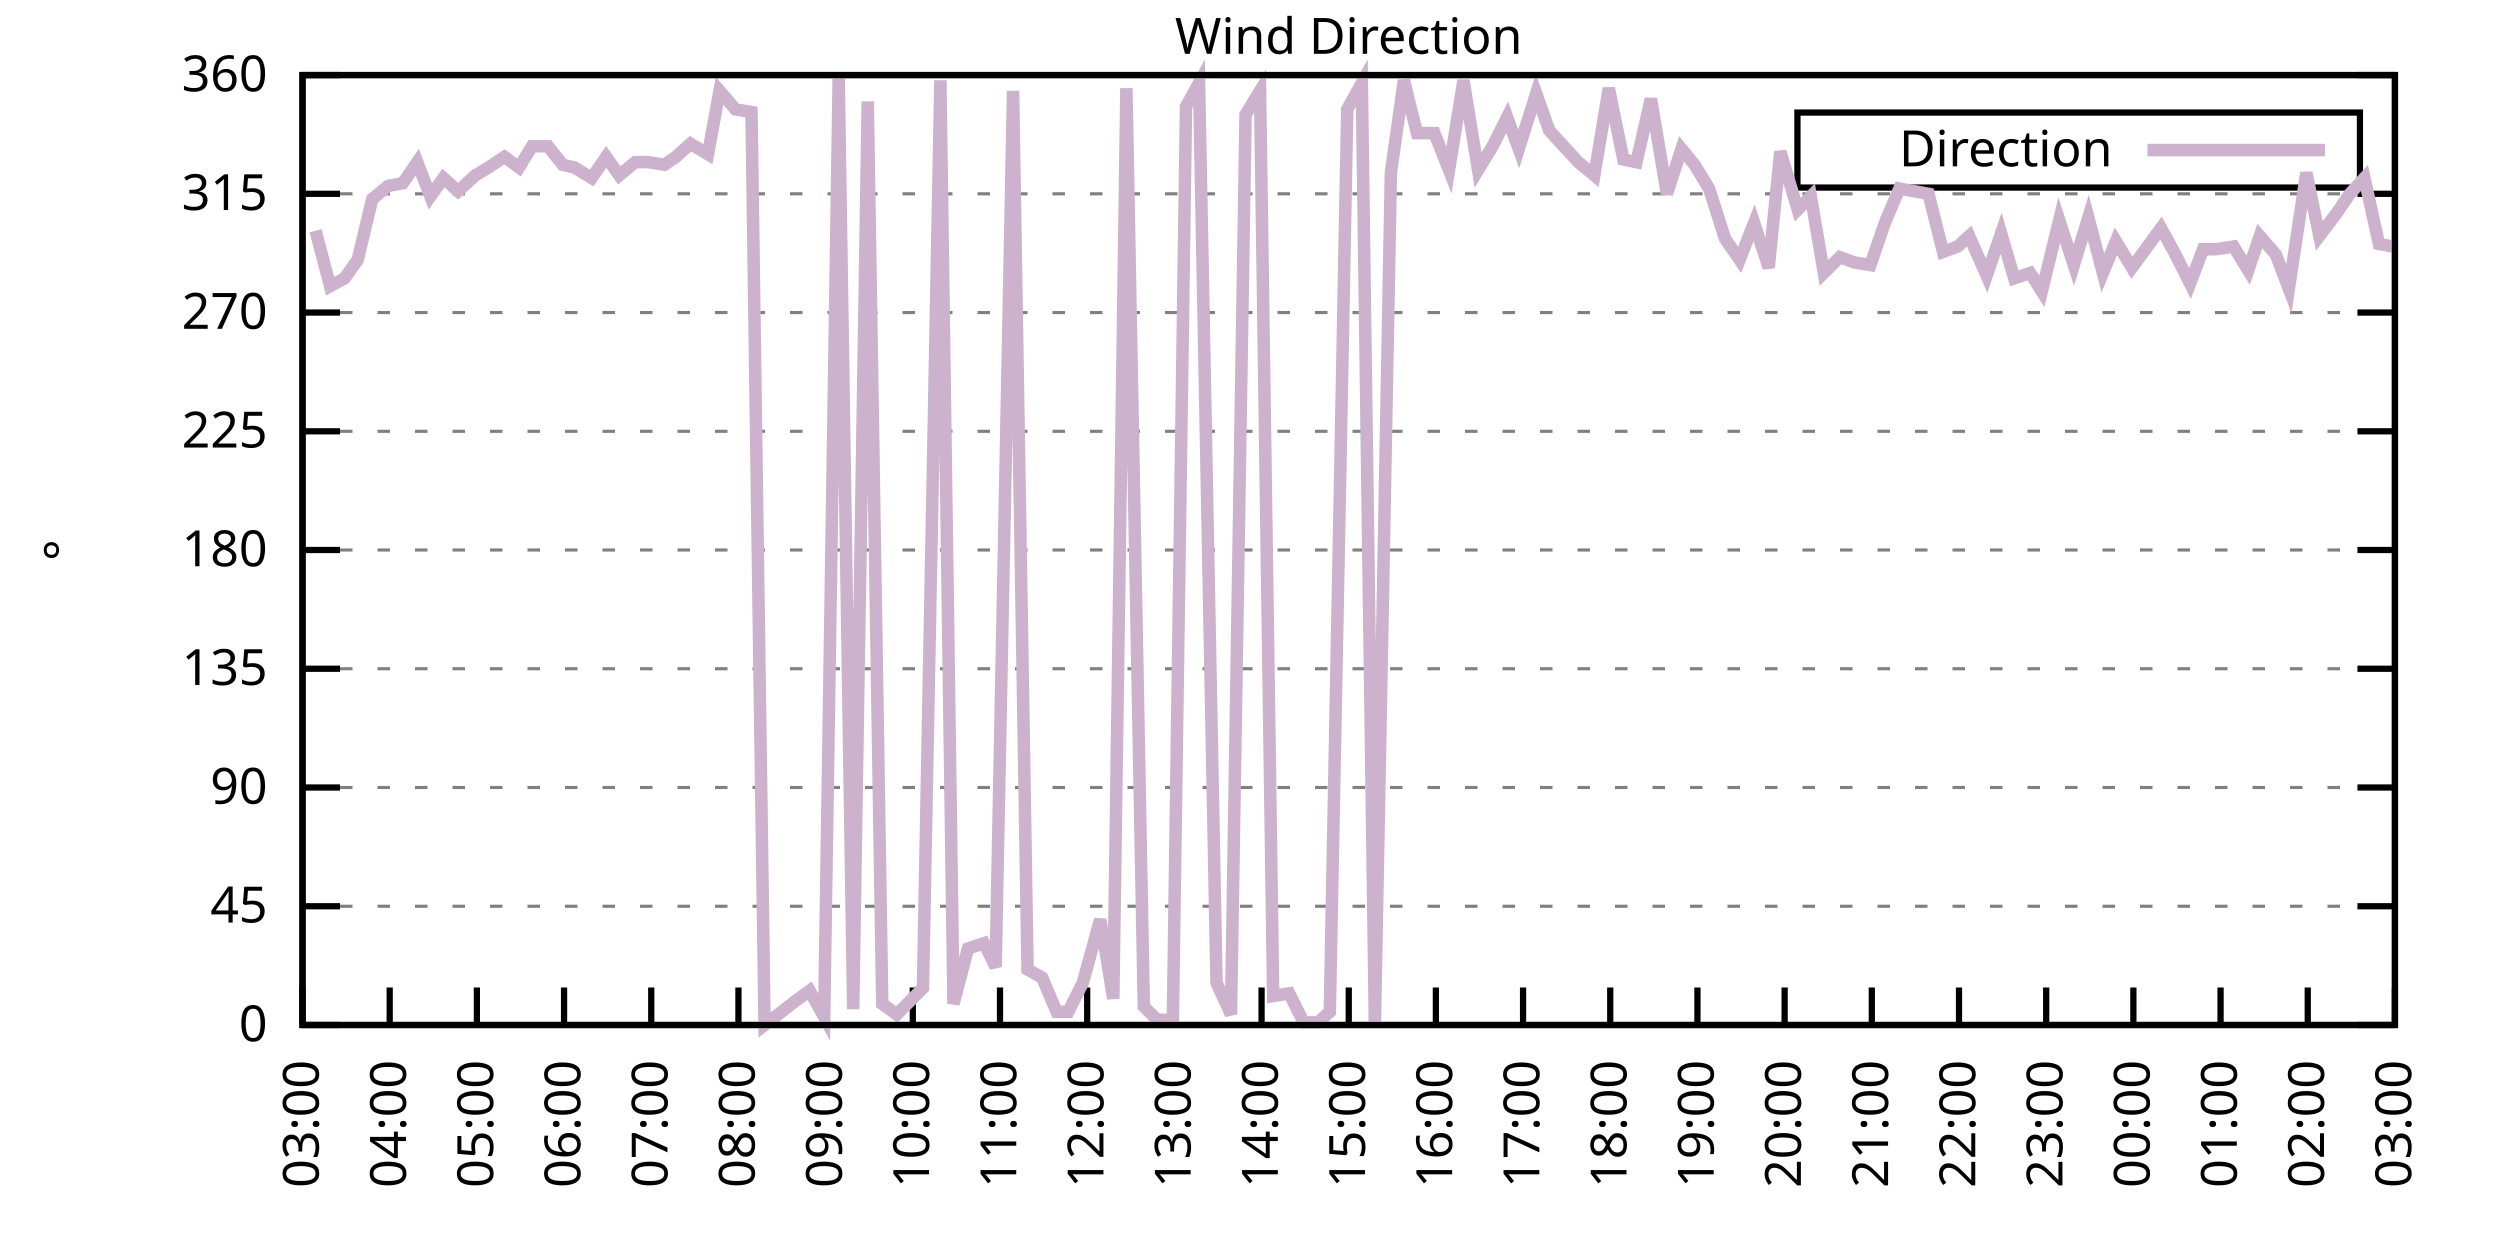
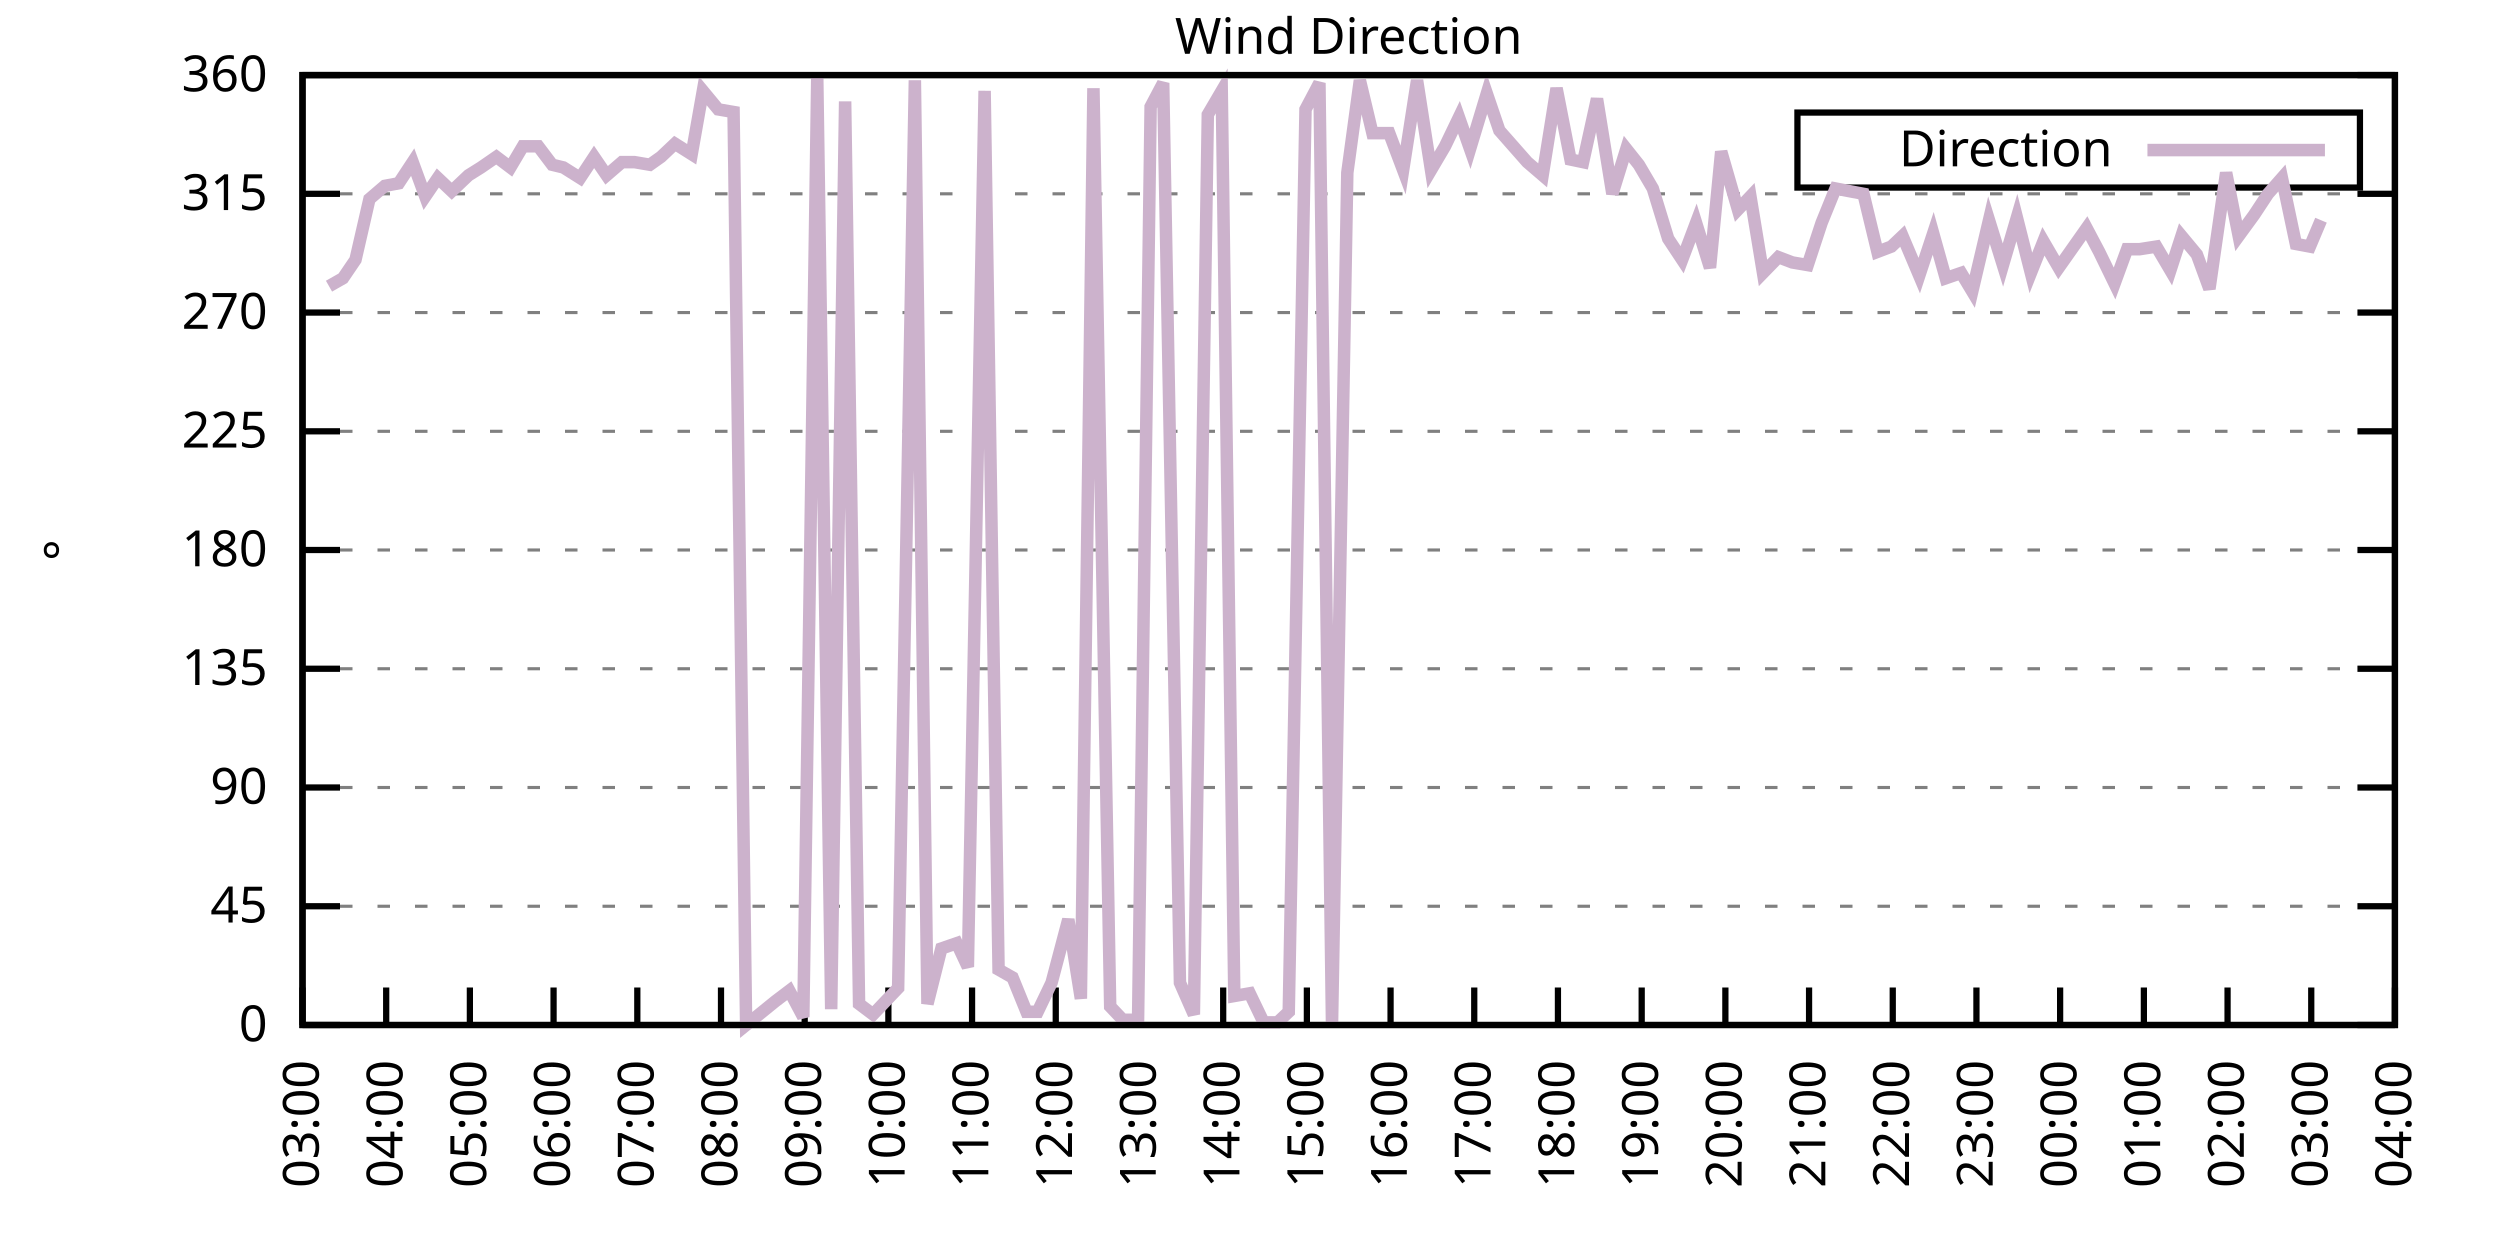
<svg xmlns="http://www.w3.org/2000/svg" xmlns:xlink="http://www.w3.org/1999/xlink" width="400" height="200" viewBox="0 0 400 200">
  <g id="gnuplot_canvas">
    <rect x="0" y="0" width="400" height="200" fill="none" />
    <defs>
      <circle id="gpDot" r="0.5" stroke-width="0.5" stroke="currentColor" />
      <path id="gpPt0" stroke-width="0.333" stroke="currentColor" d="M-1,0 h2 M0,-1 v2" />
      <path id="gpPt1" stroke-width="0.333" stroke="currentColor" d="M-1,-1 L1,1 M1,-1 L-1,1" />
      <path id="gpPt2" stroke-width="0.333" stroke="currentColor" d="M-1,0 L1,0 M0,-1 L0,1 M-1,-1 L1,1 M-1,1 L1,-1" />
      <rect id="gpPt3" stroke-width="0.333" stroke="currentColor" x="-1" y="-1" width="2" height="2" />
      <rect id="gpPt4" stroke-width="0.333" stroke="currentColor" fill="currentColor" x="-1" y="-1" width="2" height="2" />
      <circle id="gpPt5" stroke-width="0.333" stroke="currentColor" cx="0" cy="0" r="1" />
      <use xlink:href="#gpPt5" id="gpPt6" fill="currentColor" stroke="none" />
      <path id="gpPt7" stroke-width="0.333" stroke="currentColor" d="M0,-1.33 L-1.33,0.67 L1.33,0.67 z" />
      <use xlink:href="#gpPt7" id="gpPt8" fill="currentColor" stroke="none" />
      <use xlink:href="#gpPt7" id="gpPt9" stroke="currentColor" transform="rotate(180)" />
      <use xlink:href="#gpPt9" id="gpPt10" fill="currentColor" stroke="none" />
      <use xlink:href="#gpPt3" id="gpPt11" stroke="currentColor" transform="rotate(45)" />
      <use xlink:href="#gpPt11" id="gpPt12" fill="currentColor" stroke="none" />
      <path id="gpPt13" stroke-width="0.333" stroke="currentColor" d="M0,1.330 L1.265,0.411 L0.782,-1.067 L-0.782,-1.076 L-1.265,0.411 z" />
      <use xlink:href="#gpPt13" id="gpPt14" fill="currentColor" stroke="none" />
      <filter id="textbox" filterUnits="objectBoundingBox" x="0" y="0" height="1" width="1">
        <feFlood flood-color="white" flood-opacity="1" result="bgnd" />
        <feComposite in="SourceGraphic" in2="bgnd" operator="atop" />
      </filter>
      <filter id="greybox" filterUnits="objectBoundingBox" x="0" y="0" height="1" width="1">
        <feFlood flood-color="lightgrey" flood-opacity="1" result="grey" />
        <feComposite in="SourceGraphic" in2="grey" operator="atop" />
      </filter>
    </defs>
    <g fill="none" color="white" stroke="currentColor" stroke-width="1.00" stroke-linecap="butt" stroke-linejoin="miter">
</g>
    <g fill="none" color="black" stroke="currentColor" stroke-width="1.00" stroke-linecap="butt" stroke-linejoin="miter">
      <g stroke="none" shape-rendering="crispEdges">
        <polygon fill="rgb(255, 255, 255)" points="48.40,164.00 383.18,164.00 383.18,12.02 48.40,12.02 " />
      </g>
    </g>
    <g fill="none" color="black" stroke="currentColor" stroke-width="1.00" stroke-linecap="butt" stroke-linejoin="miter">
</g>
    <g fill="none" color="black" stroke="black" stroke-width="0.50" stroke-linecap="butt" stroke-linejoin="miter">
</g>
    <g fill="none" color="gray" stroke="currentColor" stroke-width="0.50" stroke-linecap="butt" stroke-linejoin="miter">
      <path stroke="gray" stroke-dasharray="2,4" class="gridline" d="M48.40,164.00 L383.19,164.00  " />
    </g>
    <g fill="none" color="gray" stroke="gray" stroke-width="1.00" stroke-linecap="butt" stroke-linejoin="miter">
</g>
    <g fill="none" color="black" stroke="currentColor" stroke-width="1.00" stroke-linecap="butt" stroke-linejoin="miter">
      <path stroke="black" d="M48.40,164.00 L54.40,164.00 M383.19,164.00 L377.19,164.00  " />
      <g transform="translate(42.80,166.60)" stroke="none" fill="black" font-family="Sans" font-size="8.00" text-anchor="end">
        <text>
          <tspan font-family="Sans"> 0</tspan>
        </text>
      </g>
    </g>
    <g fill="none" color="black" stroke="currentColor" stroke-width="1.00" stroke-linecap="butt" stroke-linejoin="miter">
</g>
    <g fill="none" color="black" stroke="black" stroke-width="0.50" stroke-linecap="butt" stroke-linejoin="miter">
</g>
    <g fill="none" color="gray" stroke="currentColor" stroke-width="0.50" stroke-linecap="butt" stroke-linejoin="miter">
      <path stroke="gray" stroke-dasharray="2,4" class="gridline" d="M48.40,145.00 L383.19,145.00  " />
    </g>
    <g fill="none" color="gray" stroke="gray" stroke-width="1.00" stroke-linecap="butt" stroke-linejoin="miter">
</g>
    <g fill="none" color="black" stroke="currentColor" stroke-width="1.00" stroke-linecap="butt" stroke-linejoin="miter">
      <path stroke="black" d="M48.40,145.00 L54.40,145.00 M383.19,145.00 L377.19,145.00  " />
      <g transform="translate(42.80,147.60)" stroke="none" fill="black" font-family="Sans" font-size="8.00" text-anchor="end">
        <text>
          <tspan font-family="Sans"> 45</tspan>
        </text>
      </g>
    </g>
    <g fill="none" color="black" stroke="currentColor" stroke-width="1.00" stroke-linecap="butt" stroke-linejoin="miter">
</g>
    <g fill="none" color="black" stroke="black" stroke-width="0.50" stroke-linecap="butt" stroke-linejoin="miter">
</g>
    <g fill="none" color="gray" stroke="currentColor" stroke-width="0.50" stroke-linecap="butt" stroke-linejoin="miter">
      <path stroke="gray" stroke-dasharray="2,4" class="gridline" d="M48.40,126.00 L383.19,126.00  " />
    </g>
    <g fill="none" color="gray" stroke="gray" stroke-width="1.00" stroke-linecap="butt" stroke-linejoin="miter">
</g>
    <g fill="none" color="black" stroke="currentColor" stroke-width="1.00" stroke-linecap="butt" stroke-linejoin="miter">
      <path stroke="black" d="M48.40,126.00 L54.40,126.00 M383.19,126.00 L377.19,126.00  " />
      <g transform="translate(42.80,128.60)" stroke="none" fill="black" font-family="Sans" font-size="8.00" text-anchor="end">
        <text>
          <tspan font-family="Sans"> 90</tspan>
        </text>
      </g>
    </g>
    <g fill="none" color="black" stroke="currentColor" stroke-width="1.00" stroke-linecap="butt" stroke-linejoin="miter">
</g>
    <g fill="none" color="black" stroke="black" stroke-width="0.50" stroke-linecap="butt" stroke-linejoin="miter">
</g>
    <g fill="none" color="gray" stroke="currentColor" stroke-width="0.50" stroke-linecap="butt" stroke-linejoin="miter">
      <path stroke="gray" stroke-dasharray="2,4" class="gridline" d="M48.40,107.00 L383.19,107.00  " />
    </g>
    <g fill="none" color="gray" stroke="gray" stroke-width="1.00" stroke-linecap="butt" stroke-linejoin="miter">
</g>
    <g fill="none" color="black" stroke="currentColor" stroke-width="1.00" stroke-linecap="butt" stroke-linejoin="miter">
      <path stroke="black" d="M48.40,107.00 L54.40,107.00 M383.19,107.00 L377.19,107.00  " />
      <g transform="translate(42.80,109.60)" stroke="none" fill="black" font-family="Sans" font-size="8.00" text-anchor="end">
        <text>
          <tspan font-family="Sans"> 135</tspan>
        </text>
      </g>
    </g>
    <g fill="none" color="black" stroke="currentColor" stroke-width="1.00" stroke-linecap="butt" stroke-linejoin="miter">
</g>
    <g fill="none" color="black" stroke="black" stroke-width="0.50" stroke-linecap="butt" stroke-linejoin="miter">
</g>
    <g fill="none" color="gray" stroke="currentColor" stroke-width="0.50" stroke-linecap="butt" stroke-linejoin="miter">
      <path stroke="gray" stroke-dasharray="2,4" class="gridline" d="M48.40,88.00 L383.19,88.00  " />
    </g>
    <g fill="none" color="gray" stroke="gray" stroke-width="1.00" stroke-linecap="butt" stroke-linejoin="miter">
</g>
    <g fill="none" color="black" stroke="currentColor" stroke-width="1.00" stroke-linecap="butt" stroke-linejoin="miter">
      <path stroke="black" d="M48.40,88.00 L54.40,88.00 M383.19,88.00 L377.19,88.00  " />
      <g transform="translate(42.80,90.60)" stroke="none" fill="black" font-family="Sans" font-size="8.00" text-anchor="end">
        <text>
          <tspan font-family="Sans"> 180</tspan>
        </text>
      </g>
    </g>
    <g fill="none" color="black" stroke="currentColor" stroke-width="1.00" stroke-linecap="butt" stroke-linejoin="miter">
</g>
    <g fill="none" color="black" stroke="black" stroke-width="0.50" stroke-linecap="butt" stroke-linejoin="miter">
</g>
    <g fill="none" color="gray" stroke="currentColor" stroke-width="0.50" stroke-linecap="butt" stroke-linejoin="miter">
      <path stroke="gray" stroke-dasharray="2,4" class="gridline" d="M48.40,69.01 L383.19,69.01  " />
    </g>
    <g fill="none" color="gray" stroke="gray" stroke-width="1.00" stroke-linecap="butt" stroke-linejoin="miter">
</g>
    <g fill="none" color="black" stroke="currentColor" stroke-width="1.00" stroke-linecap="butt" stroke-linejoin="miter">
      <path stroke="black" d="M48.40,69.01 L54.40,69.01 M383.19,69.01 L377.19,69.01  " />
      <g transform="translate(42.80,71.61)" stroke="none" fill="black" font-family="Sans" font-size="8.00" text-anchor="end">
        <text>
          <tspan font-family="Sans"> 225</tspan>
        </text>
      </g>
    </g>
    <g fill="none" color="black" stroke="currentColor" stroke-width="1.00" stroke-linecap="butt" stroke-linejoin="miter">
</g>
    <g fill="none" color="black" stroke="black" stroke-width="0.50" stroke-linecap="butt" stroke-linejoin="miter">
</g>
    <g fill="none" color="gray" stroke="currentColor" stroke-width="0.50" stroke-linecap="butt" stroke-linejoin="miter">
      <path stroke="gray" stroke-dasharray="2,4" class="gridline" d="M48.40,50.01 L383.19,50.01  " />
    </g>
    <g fill="none" color="gray" stroke="gray" stroke-width="1.00" stroke-linecap="butt" stroke-linejoin="miter">
</g>
    <g fill="none" color="black" stroke="currentColor" stroke-width="1.00" stroke-linecap="butt" stroke-linejoin="miter">
      <path stroke="black" d="M48.40,50.01 L54.40,50.01 M383.19,50.01 L377.19,50.01  " />
      <g transform="translate(42.80,52.61)" stroke="none" fill="black" font-family="Sans" font-size="8.00" text-anchor="end">
        <text>
          <tspan font-family="Sans"> 270</tspan>
        </text>
      </g>
    </g>
    <g fill="none" color="black" stroke="currentColor" stroke-width="1.00" stroke-linecap="butt" stroke-linejoin="miter">
</g>
    <g fill="none" color="black" stroke="black" stroke-width="0.50" stroke-linecap="butt" stroke-linejoin="miter">
</g>
    <g fill="none" color="gray" stroke="currentColor" stroke-width="0.50" stroke-linecap="butt" stroke-linejoin="miter">
      <path stroke="gray" stroke-dasharray="2,4" class="gridline" d="M48.40,31.01 L383.19,31.01  " />
    </g>
    <g fill="none" color="gray" stroke="gray" stroke-width="1.00" stroke-linecap="butt" stroke-linejoin="miter">
</g>
    <g fill="none" color="black" stroke="currentColor" stroke-width="1.00" stroke-linecap="butt" stroke-linejoin="miter">
      <path stroke="black" d="M48.40,31.01 L54.40,31.01 M383.19,31.01 L377.19,31.01  " />
      <g transform="translate(42.80,33.61)" stroke="none" fill="black" font-family="Sans" font-size="8.00" text-anchor="end">
        <text>
          <tspan font-family="Sans"> 315</tspan>
        </text>
      </g>
    </g>
    <g fill="none" color="black" stroke="currentColor" stroke-width="1.00" stroke-linecap="butt" stroke-linejoin="miter">
</g>
    <g fill="none" color="black" stroke="black" stroke-width="0.50" stroke-linecap="butt" stroke-linejoin="miter">
</g>
    <g fill="none" color="gray" stroke="currentColor" stroke-width="0.50" stroke-linecap="butt" stroke-linejoin="miter">
      <path stroke="gray" stroke-dasharray="2,4" class="gridline" d="M48.40,12.01 L383.19,12.01  " />
    </g>
    <g fill="none" color="gray" stroke="gray" stroke-width="1.00" stroke-linecap="butt" stroke-linejoin="miter">
</g>
    <g fill="none" color="black" stroke="currentColor" stroke-width="1.00" stroke-linecap="butt" stroke-linejoin="miter">
      <path stroke="black" d="M48.40,12.01 L54.40,12.01 M383.19,12.01 L377.19,12.01  " />
      <g transform="translate(42.80,14.61)" stroke="none" fill="black" font-family="Sans" font-size="8.00" text-anchor="end">
        <text>
          <tspan font-family="Sans"> 360</tspan>
        </text>
      </g>
    </g>
    <g fill="none" color="black" stroke="currentColor" stroke-width="1.00" stroke-linecap="butt" stroke-linejoin="miter">
      <path stroke="black" d="M48.40,164.00 L48.40,158.00  " />
      <g transform="translate(51.00,169.60) rotate(270.00)" stroke="none" fill="black" font-family="Sans" font-size="8.00" text-anchor="end">
        <text>
          <tspan font-family="Sans">03:00</tspan>
        </text>
      </g>
    </g>
    <g fill="none" color="black" stroke="currentColor" stroke-width="1.00" stroke-linecap="butt" stroke-linejoin="miter">
-       <path stroke="black" d="M62.35,164.00 L62.35,158.00  " />
-       <g transform="translate(64.95,169.60) rotate(270.00)" stroke="none" fill="black" font-family="Sans" font-size="8.00" text-anchor="end">
+       <path stroke="black" d="M61.79,164.00 L61.79,158.00  " />
+       <g transform="translate(64.39,169.60) rotate(270.00)" stroke="none" fill="black" font-family="Sans" font-size="8.00" text-anchor="end">
        <text>
          <tspan font-family="Sans">04:00</tspan>
        </text>
      </g>
    </g>
    <g fill="none" color="black" stroke="currentColor" stroke-width="1.00" stroke-linecap="butt" stroke-linejoin="miter">
-       <path stroke="black" d="M76.30,164.00 L76.30,158.00  " />
-       <g transform="translate(78.90,169.60) rotate(270.00)" stroke="none" fill="black" font-family="Sans" font-size="8.00" text-anchor="end">
+       <path stroke="black" d="M75.18,164.00 L75.18,158.00  " />
+       <g transform="translate(77.78,169.60) rotate(270.00)" stroke="none" fill="black" font-family="Sans" font-size="8.00" text-anchor="end">
        <text>
          <tspan font-family="Sans">05:00</tspan>
        </text>
      </g>
    </g>
    <g fill="none" color="black" stroke="currentColor" stroke-width="1.00" stroke-linecap="butt" stroke-linejoin="miter">
-       <path stroke="black" d="M90.25,164.00 L90.25,158.00  " />
-       <g transform="translate(92.85,169.60) rotate(270.00)" stroke="none" fill="black" font-family="Sans" font-size="8.00" text-anchor="end">
+       <path stroke="black" d="M88.57,164.00 L88.57,158.00  " />
+       <g transform="translate(91.17,169.60) rotate(270.00)" stroke="none" fill="black" font-family="Sans" font-size="8.00" text-anchor="end">
        <text>
          <tspan font-family="Sans">06:00</tspan>
        </text>
      </g>
    </g>
    <g fill="none" color="black" stroke="currentColor" stroke-width="1.00" stroke-linecap="butt" stroke-linejoin="miter">
-       <path stroke="black" d="M104.20,164.00 L104.20,158.00  " />
-       <g transform="translate(106.80,169.60) rotate(270.00)" stroke="none" fill="black" font-family="Sans" font-size="8.00" text-anchor="end">
+       <path stroke="black" d="M101.97,164.00 L101.97,158.00  " />
+       <g transform="translate(104.57,169.60) rotate(270.00)" stroke="none" fill="black" font-family="Sans" font-size="8.00" text-anchor="end">
        <text>
          <tspan font-family="Sans">07:00</tspan>
        </text>
      </g>
    </g>
    <g fill="none" color="black" stroke="currentColor" stroke-width="1.00" stroke-linecap="butt" stroke-linejoin="miter">
-       <path stroke="black" d="M118.15,164.00 L118.15,158.00  " />
-       <g transform="translate(120.75,169.60) rotate(270.00)" stroke="none" fill="black" font-family="Sans" font-size="8.00" text-anchor="end">
+       <path stroke="black" d="M115.36,164.00 L115.36,158.00  " />
+       <g transform="translate(117.96,169.60) rotate(270.00)" stroke="none" fill="black" font-family="Sans" font-size="8.00" text-anchor="end">
        <text>
          <tspan font-family="Sans">08:00</tspan>
        </text>
      </g>
    </g>
    <g fill="none" color="black" stroke="currentColor" stroke-width="1.00" stroke-linecap="butt" stroke-linejoin="miter">
-       <path stroke="black" d="M132.10,164.00 L132.10,158.00  " />
-       <g transform="translate(134.70,169.60) rotate(270.00)" stroke="none" fill="black" font-family="Sans" font-size="8.00" text-anchor="end">
+       <path stroke="black" d="M128.75,164.00 L128.75,158.00  " />
+       <g transform="translate(131.35,169.60) rotate(270.00)" stroke="none" fill="black" font-family="Sans" font-size="8.00" text-anchor="end">
        <text>
          <tspan font-family="Sans">09:00</tspan>
        </text>
      </g>
    </g>
    <g fill="none" color="black" stroke="currentColor" stroke-width="1.00" stroke-linecap="butt" stroke-linejoin="miter">
-       <path stroke="black" d="M146.05,164.00 L146.05,158.00  " />
-       <g transform="translate(148.65,169.60) rotate(270.00)" stroke="none" fill="black" font-family="Sans" font-size="8.00" text-anchor="end">
+       <path stroke="black" d="M142.14,164.00 L142.14,158.00  " />
+       <g transform="translate(144.74,169.60) rotate(270.00)" stroke="none" fill="black" font-family="Sans" font-size="8.00" text-anchor="end">
        <text>
          <tspan font-family="Sans">10:00</tspan>
        </text>
      </g>
    </g>
    <g fill="none" color="black" stroke="currentColor" stroke-width="1.00" stroke-linecap="butt" stroke-linejoin="miter">
-       <path stroke="black" d="M160.00,164.00 L160.00,158.00  " />
-       <g transform="translate(162.60,169.60) rotate(270.00)" stroke="none" fill="black" font-family="Sans" font-size="8.00" text-anchor="end">
+       <path stroke="black" d="M155.53,164.00 L155.53,158.00  " />
+       <g transform="translate(158.13,169.60) rotate(270.00)" stroke="none" fill="black" font-family="Sans" font-size="8.00" text-anchor="end">
        <text>
          <tspan font-family="Sans">11:00</tspan>
        </text>
      </g>
    </g>
    <g fill="none" color="black" stroke="currentColor" stroke-width="1.00" stroke-linecap="butt" stroke-linejoin="miter">
-       <path stroke="black" d="M173.95,164.00 L173.95,158.00  " />
-       <g transform="translate(176.55,169.60) rotate(270.00)" stroke="none" fill="black" font-family="Sans" font-size="8.00" text-anchor="end">
+       <path stroke="black" d="M168.92,164.00 L168.92,158.00  " />
+       <g transform="translate(171.52,169.60) rotate(270.00)" stroke="none" fill="black" font-family="Sans" font-size="8.00" text-anchor="end">
        <text>
          <tspan font-family="Sans">12:00</tspan>
        </text>
      </g>
    </g>
    <g fill="none" color="black" stroke="currentColor" stroke-width="1.00" stroke-linecap="butt" stroke-linejoin="miter">
-       <path stroke="black" d="M187.90,164.00 L187.90,158.00  " />
-       <g transform="translate(190.50,169.60) rotate(270.00)" stroke="none" fill="black" font-family="Sans" font-size="8.00" text-anchor="end">
+       <path stroke="black" d="M182.32,164.00 L182.32,158.00  " />
+       <g transform="translate(184.92,169.60) rotate(270.00)" stroke="none" fill="black" font-family="Sans" font-size="8.00" text-anchor="end">
        <text>
          <tspan font-family="Sans">13:00</tspan>
        </text>
      </g>
    </g>
    <g fill="none" color="black" stroke="currentColor" stroke-width="1.00" stroke-linecap="butt" stroke-linejoin="miter">
-       <path stroke="black" d="M201.85,164.00 L201.85,158.00  " />
-       <g transform="translate(204.45,169.60) rotate(270.00)" stroke="none" fill="black" font-family="Sans" font-size="8.00" text-anchor="end">
+       <path stroke="black" d="M195.71,164.00 L195.71,158.00  " />
+       <g transform="translate(198.31,169.60) rotate(270.00)" stroke="none" fill="black" font-family="Sans" font-size="8.00" text-anchor="end">
        <text>
          <tspan font-family="Sans">14:00</tspan>
        </text>
      </g>
    </g>
    <g fill="none" color="black" stroke="currentColor" stroke-width="1.00" stroke-linecap="butt" stroke-linejoin="miter">
-       <path stroke="black" d="M215.80,164.00 L215.80,158.00  " />
-       <g transform="translate(218.40,169.60) rotate(270.00)" stroke="none" fill="black" font-family="Sans" font-size="8.00" text-anchor="end">
+       <path stroke="black" d="M209.10,164.00 L209.10,158.00  " />
+       <g transform="translate(211.70,169.60) rotate(270.00)" stroke="none" fill="black" font-family="Sans" font-size="8.00" text-anchor="end">
        <text>
          <tspan font-family="Sans">15:00</tspan>
        </text>
      </g>
    </g>
    <g fill="none" color="black" stroke="currentColor" stroke-width="1.00" stroke-linecap="butt" stroke-linejoin="miter">
-       <path stroke="black" d="M229.74,164.00 L229.74,158.00  " />
-       <g transform="translate(232.34,169.60) rotate(270.00)" stroke="none" fill="black" font-family="Sans" font-size="8.00" text-anchor="end">
+       <path stroke="black" d="M222.49,164.00 L222.49,158.00  " />
+       <g transform="translate(225.09,169.60) rotate(270.00)" stroke="none" fill="black" font-family="Sans" font-size="8.00" text-anchor="end">
        <text>
          <tspan font-family="Sans">16:00</tspan>
        </text>
      </g>
    </g>
    <g fill="none" color="black" stroke="currentColor" stroke-width="1.00" stroke-linecap="butt" stroke-linejoin="miter">
-       <path stroke="black" d="M243.69,164.00 L243.69,158.00  " />
-       <g transform="translate(246.29,169.60) rotate(270.00)" stroke="none" fill="black" font-family="Sans" font-size="8.00" text-anchor="end">
+       <path stroke="black" d="M235.88,164.00 L235.88,158.00  " />
+       <g transform="translate(238.48,169.60) rotate(270.00)" stroke="none" fill="black" font-family="Sans" font-size="8.00" text-anchor="end">
        <text>
          <tspan font-family="Sans">17:00</tspan>
        </text>
      </g>
    </g>
    <g fill="none" color="black" stroke="currentColor" stroke-width="1.00" stroke-linecap="butt" stroke-linejoin="miter">
-       <path stroke="black" d="M257.64,164.00 L257.64,158.00  " />
-       <g transform="translate(260.24,169.60) rotate(270.00)" stroke="none" fill="black" font-family="Sans" font-size="8.00" text-anchor="end">
+       <path stroke="black" d="M249.27,164.00 L249.27,158.00  " />
+       <g transform="translate(251.87,169.60) rotate(270.00)" stroke="none" fill="black" font-family="Sans" font-size="8.00" text-anchor="end">
        <text>
          <tspan font-family="Sans">18:00</tspan>
        </text>
      </g>
    </g>
    <g fill="none" color="black" stroke="currentColor" stroke-width="1.00" stroke-linecap="butt" stroke-linejoin="miter">
-       <path stroke="black" d="M271.59,164.00 L271.59,158.00  " />
-       <g transform="translate(274.19,169.60) rotate(270.00)" stroke="none" fill="black" font-family="Sans" font-size="8.00" text-anchor="end">
+       <path stroke="black" d="M262.67,164.00 L262.67,158.00  " />
+       <g transform="translate(265.27,169.60) rotate(270.00)" stroke="none" fill="black" font-family="Sans" font-size="8.00" text-anchor="end">
        <text>
          <tspan font-family="Sans">19:00</tspan>
        </text>
      </g>
    </g>
    <g fill="none" color="black" stroke="currentColor" stroke-width="1.00" stroke-linecap="butt" stroke-linejoin="miter">
-       <path stroke="black" d="M285.54,164.00 L285.54,158.00  " />
-       <g transform="translate(288.14,169.60) rotate(270.00)" stroke="none" fill="black" font-family="Sans" font-size="8.00" text-anchor="end">
+       <path stroke="black" d="M276.06,164.00 L276.06,158.00  " />
+       <g transform="translate(278.66,169.60) rotate(270.00)" stroke="none" fill="black" font-family="Sans" font-size="8.00" text-anchor="end">
        <text>
          <tspan font-family="Sans">20:00</tspan>
        </text>
      </g>
    </g>
    <g fill="none" color="black" stroke="currentColor" stroke-width="1.00" stroke-linecap="butt" stroke-linejoin="miter">
-       <path stroke="black" d="M299.49,164.00 L299.49,158.00  " />
-       <g transform="translate(302.09,169.60) rotate(270.00)" stroke="none" fill="black" font-family="Sans" font-size="8.00" text-anchor="end">
+       <path stroke="black" d="M289.45,164.00 L289.45,158.00  " />
+       <g transform="translate(292.05,169.60) rotate(270.00)" stroke="none" fill="black" font-family="Sans" font-size="8.00" text-anchor="end">
        <text>
          <tspan font-family="Sans">21:00</tspan>
        </text>
      </g>
    </g>
    <g fill="none" color="black" stroke="currentColor" stroke-width="1.00" stroke-linecap="butt" stroke-linejoin="miter">
-       <path stroke="black" d="M313.44,164.00 L313.44,158.00  " />
-       <g transform="translate(316.04,169.60) rotate(270.00)" stroke="none" fill="black" font-family="Sans" font-size="8.00" text-anchor="end">
+       <path stroke="black" d="M302.84,164.00 L302.84,158.00  " />
+       <g transform="translate(305.44,169.60) rotate(270.00)" stroke="none" fill="black" font-family="Sans" font-size="8.00" text-anchor="end">
        <text>
          <tspan font-family="Sans">22:00</tspan>
        </text>
      </g>
    </g>
    <g fill="none" color="black" stroke="currentColor" stroke-width="1.00" stroke-linecap="butt" stroke-linejoin="miter">
-       <path stroke="black" d="M327.39,164.00 L327.39,158.00  " />
-       <g transform="translate(329.99,169.60) rotate(270.00)" stroke="none" fill="black" font-family="Sans" font-size="8.00" text-anchor="end">
+       <path stroke="black" d="M316.23,164.00 L316.23,158.00  " />
+       <g transform="translate(318.83,169.60) rotate(270.00)" stroke="none" fill="black" font-family="Sans" font-size="8.00" text-anchor="end">
        <text>
          <tspan font-family="Sans">23:00</tspan>
        </text>
      </g>
    </g>
    <g fill="none" color="black" stroke="currentColor" stroke-width="1.00" stroke-linecap="butt" stroke-linejoin="miter">
-       <path stroke="black" d="M341.34,164.00 L341.34,158.00  " />
-       <g transform="translate(343.94,169.60) rotate(270.00)" stroke="none" fill="black" font-family="Sans" font-size="8.00" text-anchor="end">
+       <path stroke="black" d="M329.62,164.00 L329.62,158.00  " />
+       <g transform="translate(332.22,169.60) rotate(270.00)" stroke="none" fill="black" font-family="Sans" font-size="8.00" text-anchor="end">
        <text>
          <tspan font-family="Sans">00:00</tspan>
        </text>
      </g>
    </g>
    <g fill="none" color="black" stroke="currentColor" stroke-width="1.00" stroke-linecap="butt" stroke-linejoin="miter">
-       <path stroke="black" d="M355.29,164.00 L355.29,158.00  " />
-       <g transform="translate(357.89,169.60) rotate(270.00)" stroke="none" fill="black" font-family="Sans" font-size="8.00" text-anchor="end">
+       <path stroke="black" d="M343.02,164.00 L343.02,158.00  " />
+       <g transform="translate(345.62,169.60) rotate(270.00)" stroke="none" fill="black" font-family="Sans" font-size="8.00" text-anchor="end">
        <text>
          <tspan font-family="Sans">01:00</tspan>
        </text>
      </g>
    </g>
    <g fill="none" color="black" stroke="currentColor" stroke-width="1.00" stroke-linecap="butt" stroke-linejoin="miter">
-       <path stroke="black" d="M369.24,164.00 L369.24,158.00  " />
-       <g transform="translate(371.84,169.60) rotate(270.00)" stroke="none" fill="black" font-family="Sans" font-size="8.00" text-anchor="end">
+       <path stroke="black" d="M356.41,164.00 L356.41,158.00  " />
+       <g transform="translate(359.01,169.60) rotate(270.00)" stroke="none" fill="black" font-family="Sans" font-size="8.00" text-anchor="end">
        <text>
          <tspan font-family="Sans">02:00</tspan>
+         </text>
+       </g>
+     </g>
+     <g fill="none" color="black" stroke="currentColor" stroke-width="1.00" stroke-linecap="butt" stroke-linejoin="miter">
+       <path stroke="black" d="M369.80,164.00 L369.80,158.00  " />
+       <g transform="translate(372.40,169.60) rotate(270.00)" stroke="none" fill="black" font-family="Sans" font-size="8.00" text-anchor="end">
+         <text>
+           <tspan font-family="Sans">03:00</tspan>
        </text>
      </g>
    </g>
    <g fill="none" color="black" stroke="currentColor" stroke-width="1.00" stroke-linecap="butt" stroke-linejoin="miter">
      <path stroke="black" d="M383.19,164.00 L383.19,158.00  " />
      <g transform="translate(385.79,169.60) rotate(270.00)" stroke="none" fill="black" font-family="Sans" font-size="8.00" text-anchor="end">
        <text>
-           <tspan font-family="Sans">03:00</tspan>
+           <tspan font-family="Sans">04:00</tspan>
        </text>
      </g>
    </g>
    <g fill="none" color="black" stroke="currentColor" stroke-width="1.00" stroke-linecap="butt" stroke-linejoin="miter">
</g>
    <g fill="none" color="black" stroke="currentColor" stroke-width="1.00" stroke-linecap="butt" stroke-linejoin="miter">
      <path stroke="black" d="M48.40,12.01 L48.40,164.00 L383.19,164.00 L383.19,12.01 L48.40,12.01 Z  " />
    </g>
    <g fill="none" color="black" stroke="currentColor" stroke-width="1.00" stroke-linecap="butt" stroke-linejoin="miter">
</g>
    <g fill="none" color="black" stroke="currentColor" stroke-width="1.00" stroke-linecap="butt" stroke-linejoin="miter">
      <path stroke="black" d="M287.59,30.01 L287.59,18.01 L377.59,18.01 L377.59,30.01 L287.59,30.01 Z  " />
    </g>
    <g id="Wind_direction_plot_1">
      <g fill="none" color="white" stroke="black" stroke-width="2.00" stroke-linecap="butt" stroke-linejoin="miter">
</g>
      <g fill="none" color="black" stroke="currentColor" stroke-width="2.00" stroke-linecap="butt" stroke-linejoin="miter">
        <g transform="translate(337.99,26.61)" stroke="none" fill="black" font-family="Sans" font-size="8.00" text-anchor="end">
          <text>
            <tspan font-family="Sans">Direction</tspan>
          </text>
        </g>
      </g>
      <g fill="none" color="black" stroke="currentColor" stroke-width="2.00" stroke-linecap="butt" stroke-linejoin="miter">
-         <path stroke="rgb(204, 178, 204)" d="M343.59,24.01 L371.99,24.01 M50.49,36.92 L52.82,45.79 L55.14,44.52 L57.23,41.56 L59.56,31.85 L62.12,29.74   L64.44,29.32 L66.77,25.94 L68.86,31.43 L70.95,28.48 L73.28,30.59 L76.07,28.05 L78.16,26.79 L80.72,25.10   L83.04,26.79 L85.13,23.41 L87.69,23.41 L90.02,26.36 L91.88,26.79 L94.67,28.48 L96.99,25.10 L99.08,28.05   L101.64,25.94 L103.73,25.94 L106.29,26.36 L108.15,25.10 L110.48,22.99 L113.27,24.68 L115.13,14.54 L117.68,17.50   L120.24,17.92 L122.33,164.00 L127.22,160.20 L129.54,158.51 L131.87,162.73 L134.19,12.43 L136.51,161.47 L138.84,16.23   L141.16,160.62 L143.49,162.31 L145.58,160.20 L147.67,158.09 L150.46,12.85 L152.56,160.62 L154.88,151.76 L157.44,150.91   L159.30,154.71 L162.09,14.54 L164.41,155.13 L166.74,156.40 L169.06,161.89 L170.92,161.89 L173.25,157.24 L176.04,147.11   L178.13,159.78 L180.22,14.12 L183.01,161.04 L185.11,163.16 L187.66,163.16 L189.76,17.08 L191.85,13.28 L194.64,157.24   L196.96,162.31 L199.29,18.34 L201.61,14.54 L203.71,159.36 L206.26,158.93 L208.59,163.58 L210.91,163.58 L212.77,161.89   L215.56,17.50 L217.89,13.28 L219.98,164.00 L222.54,27.63 L224.63,12.85 L226.72,21.30 L229.51,21.30 L231.84,27.21   L234.16,12.85 L236.49,27.21 L238.81,23.41 L241.14,18.77 L243.00,23.83 L245.79,14.97 L247.88,20.88 L250.20,23.41   L252.53,25.94 L255.09,28.05 L257.41,14.12 L259.74,25.52 L261.83,25.94 L264.15,15.81 L266.71,31.01 L269.04,23.83   L271.13,26.36 L273.45,30.16 L276.01,38.19 L278.34,41.56 L280.66,35.65 L282.99,42.83 L284.85,24.25 L287.64,33.54   L289.73,31.43 L291.82,43.67 L294.38,41.14 L296.70,41.99 L299.26,42.41 L301.58,35.65 L303.91,30.16 L306.23,30.59   L308.56,31.01 L310.88,40.30 L313.21,39.45 L315.07,37.76 L317.86,44.10 L320.18,37.34 L322.28,44.52 L324.83,43.67   L326.69,46.63 L329.48,35.23 L331.81,42.41 L334.13,34.81 L336.46,43.67 L338.55,38.61 L341.11,42.83 L345.76,36.50   L347.85,40.30 L350.41,45.36 L352.50,39.87 L354.59,39.87 L357.38,39.45 L359.71,43.25 L361.57,37.76 L364.13,40.72   L366.22,46.21 L369.01,27.63 L371.10,37.76 L373.66,34.39 L375.98,31.01 L378.31,28.48 L380.63,39.03 L382.96,39.45    " />
+         <path stroke="rgb(204, 178, 204)" d="M343.59,24.01 L371.99,24.01 M52.64,45.79 L54.87,44.52 L56.88,41.56 L59.11,31.85 L61.57,29.74 L63.80,29.32   L66.03,25.94 L68.04,31.43 L70.05,28.48 L72.28,30.59 L74.96,28.05 L76.97,26.79 L79.42,25.10 L81.66,26.79   L83.66,23.41 L86.12,23.41 L88.35,26.36 L90.14,26.79 L92.82,28.48 L95.05,25.10 L97.06,28.05 L99.51,25.94   L101.52,25.94 L103.98,26.36 L105.76,25.10 L107.99,22.99 L110.67,24.68 L112.46,14.54 L114.91,17.50 L117.37,17.92   L119.38,164.00 L124.06,160.20 L126.29,158.51 L128.53,162.73 L130.76,12.43 L132.99,161.47 L135.22,16.23 L137.45,160.62   L139.69,162.31 L141.69,160.20 L143.70,158.09 L146.38,12.85 L148.39,160.62 L150.62,151.76 L153.08,150.91 L154.86,154.71   L157.54,14.54 L159.77,155.13 L162.01,156.40 L164.24,161.89 L166.02,161.89 L168.25,157.24 L170.93,147.11 L172.94,159.78   L174.95,14.12 L177.63,161.04 L179.64,163.16 L182.09,163.16 L184.10,17.08 L186.11,13.28 L188.79,157.24 L191.02,162.31   L193.25,18.34 L195.48,14.54 L197.49,159.36 L199.95,158.93 L202.18,163.58 L204.41,163.58 L206.20,161.89 L208.88,17.50   L211.11,13.28 L213.12,164.00 L215.57,27.63 L217.58,12.85 L219.59,21.30 L222.27,21.30 L224.50,27.21 L226.73,12.85   L228.96,27.21 L231.20,23.41 L233.43,18.77 L235.21,23.83 L237.89,14.97 L239.90,20.88 L242.13,23.41 L244.36,25.94   L246.82,28.05 L249.05,14.12 L251.28,25.52 L253.29,25.94 L255.52,15.81 L257.98,31.01 L260.21,23.83 L262.22,26.36   L264.45,30.16 L266.91,38.19 L269.14,41.56 L271.37,35.65 L273.60,42.83 L275.39,24.25 L278.07,33.54 L280.07,31.43   L282.08,43.67 L284.54,41.14 L286.77,41.99 L289.23,42.41 L291.46,35.65 L293.69,30.16 L295.92,30.59 L298.15,31.01   L300.39,40.30 L302.62,39.45 L304.40,37.76 L307.08,44.10 L309.31,37.34 L311.32,44.52 L313.78,43.67 L315.56,46.63   L318.24,35.23 L320.47,42.41 L322.70,34.81 L324.94,43.67 L326.95,38.61 L329.40,42.83 L333.86,36.50 L335.87,40.30   L338.33,45.36 L340.34,39.87 L342.35,39.87 L345.02,39.45 L347.26,43.25 L349.04,37.76 L351.50,40.72 L353.51,46.21   L356.18,27.63 L358.19,37.76 L360.65,34.39 L362.88,31.01 L365.11,28.48 L367.34,39.03 L369.58,39.45 L371.36,35.23    " />
      </g>
    </g>
    <g fill="none" color="black" stroke="currentColor" stroke-width="2.00" stroke-linecap="butt" stroke-linejoin="miter">
</g>
    <g fill="none" color="black" stroke="black" stroke-width="1.00" stroke-linecap="butt" stroke-linejoin="miter">
</g>
    <g fill="none" color="black" stroke="currentColor" stroke-width="1.00" stroke-linecap="butt" stroke-linejoin="miter">
      <path stroke="black" d="M48.40,12.01 L48.40,164.00 L383.19,164.00 L383.19,12.01 L48.40,12.01 Z  " />
      <g transform="translate(12.80,88.01) rotate(270.00)" stroke="none" fill="black" font-family="Sans" font-size="8.00" text-anchor="middle">
        <text>
          <tspan font-family="Sans">°</tspan>
        </text>
      </g>
    </g>
    <g fill="none" color="black" stroke="currentColor" stroke-width="1.00" stroke-linecap="butt" stroke-linejoin="miter">
</g>
    <g fill="none" color="black" stroke="currentColor" stroke-width="1.00" stroke-linecap="butt" stroke-linejoin="miter">
      <g transform="translate(215.79,8.61)" stroke="none" fill="black" font-family="Sans" font-size="8.00" text-anchor="middle">
        <text>
          <tspan font-family="Sans">Wind Direction</tspan>
        </text>
      </g>
    </g>
    <g fill="none" color="black" stroke="currentColor" stroke-width="1.00" stroke-linecap="butt" stroke-linejoin="miter">
</g>
  </g>
</svg>
